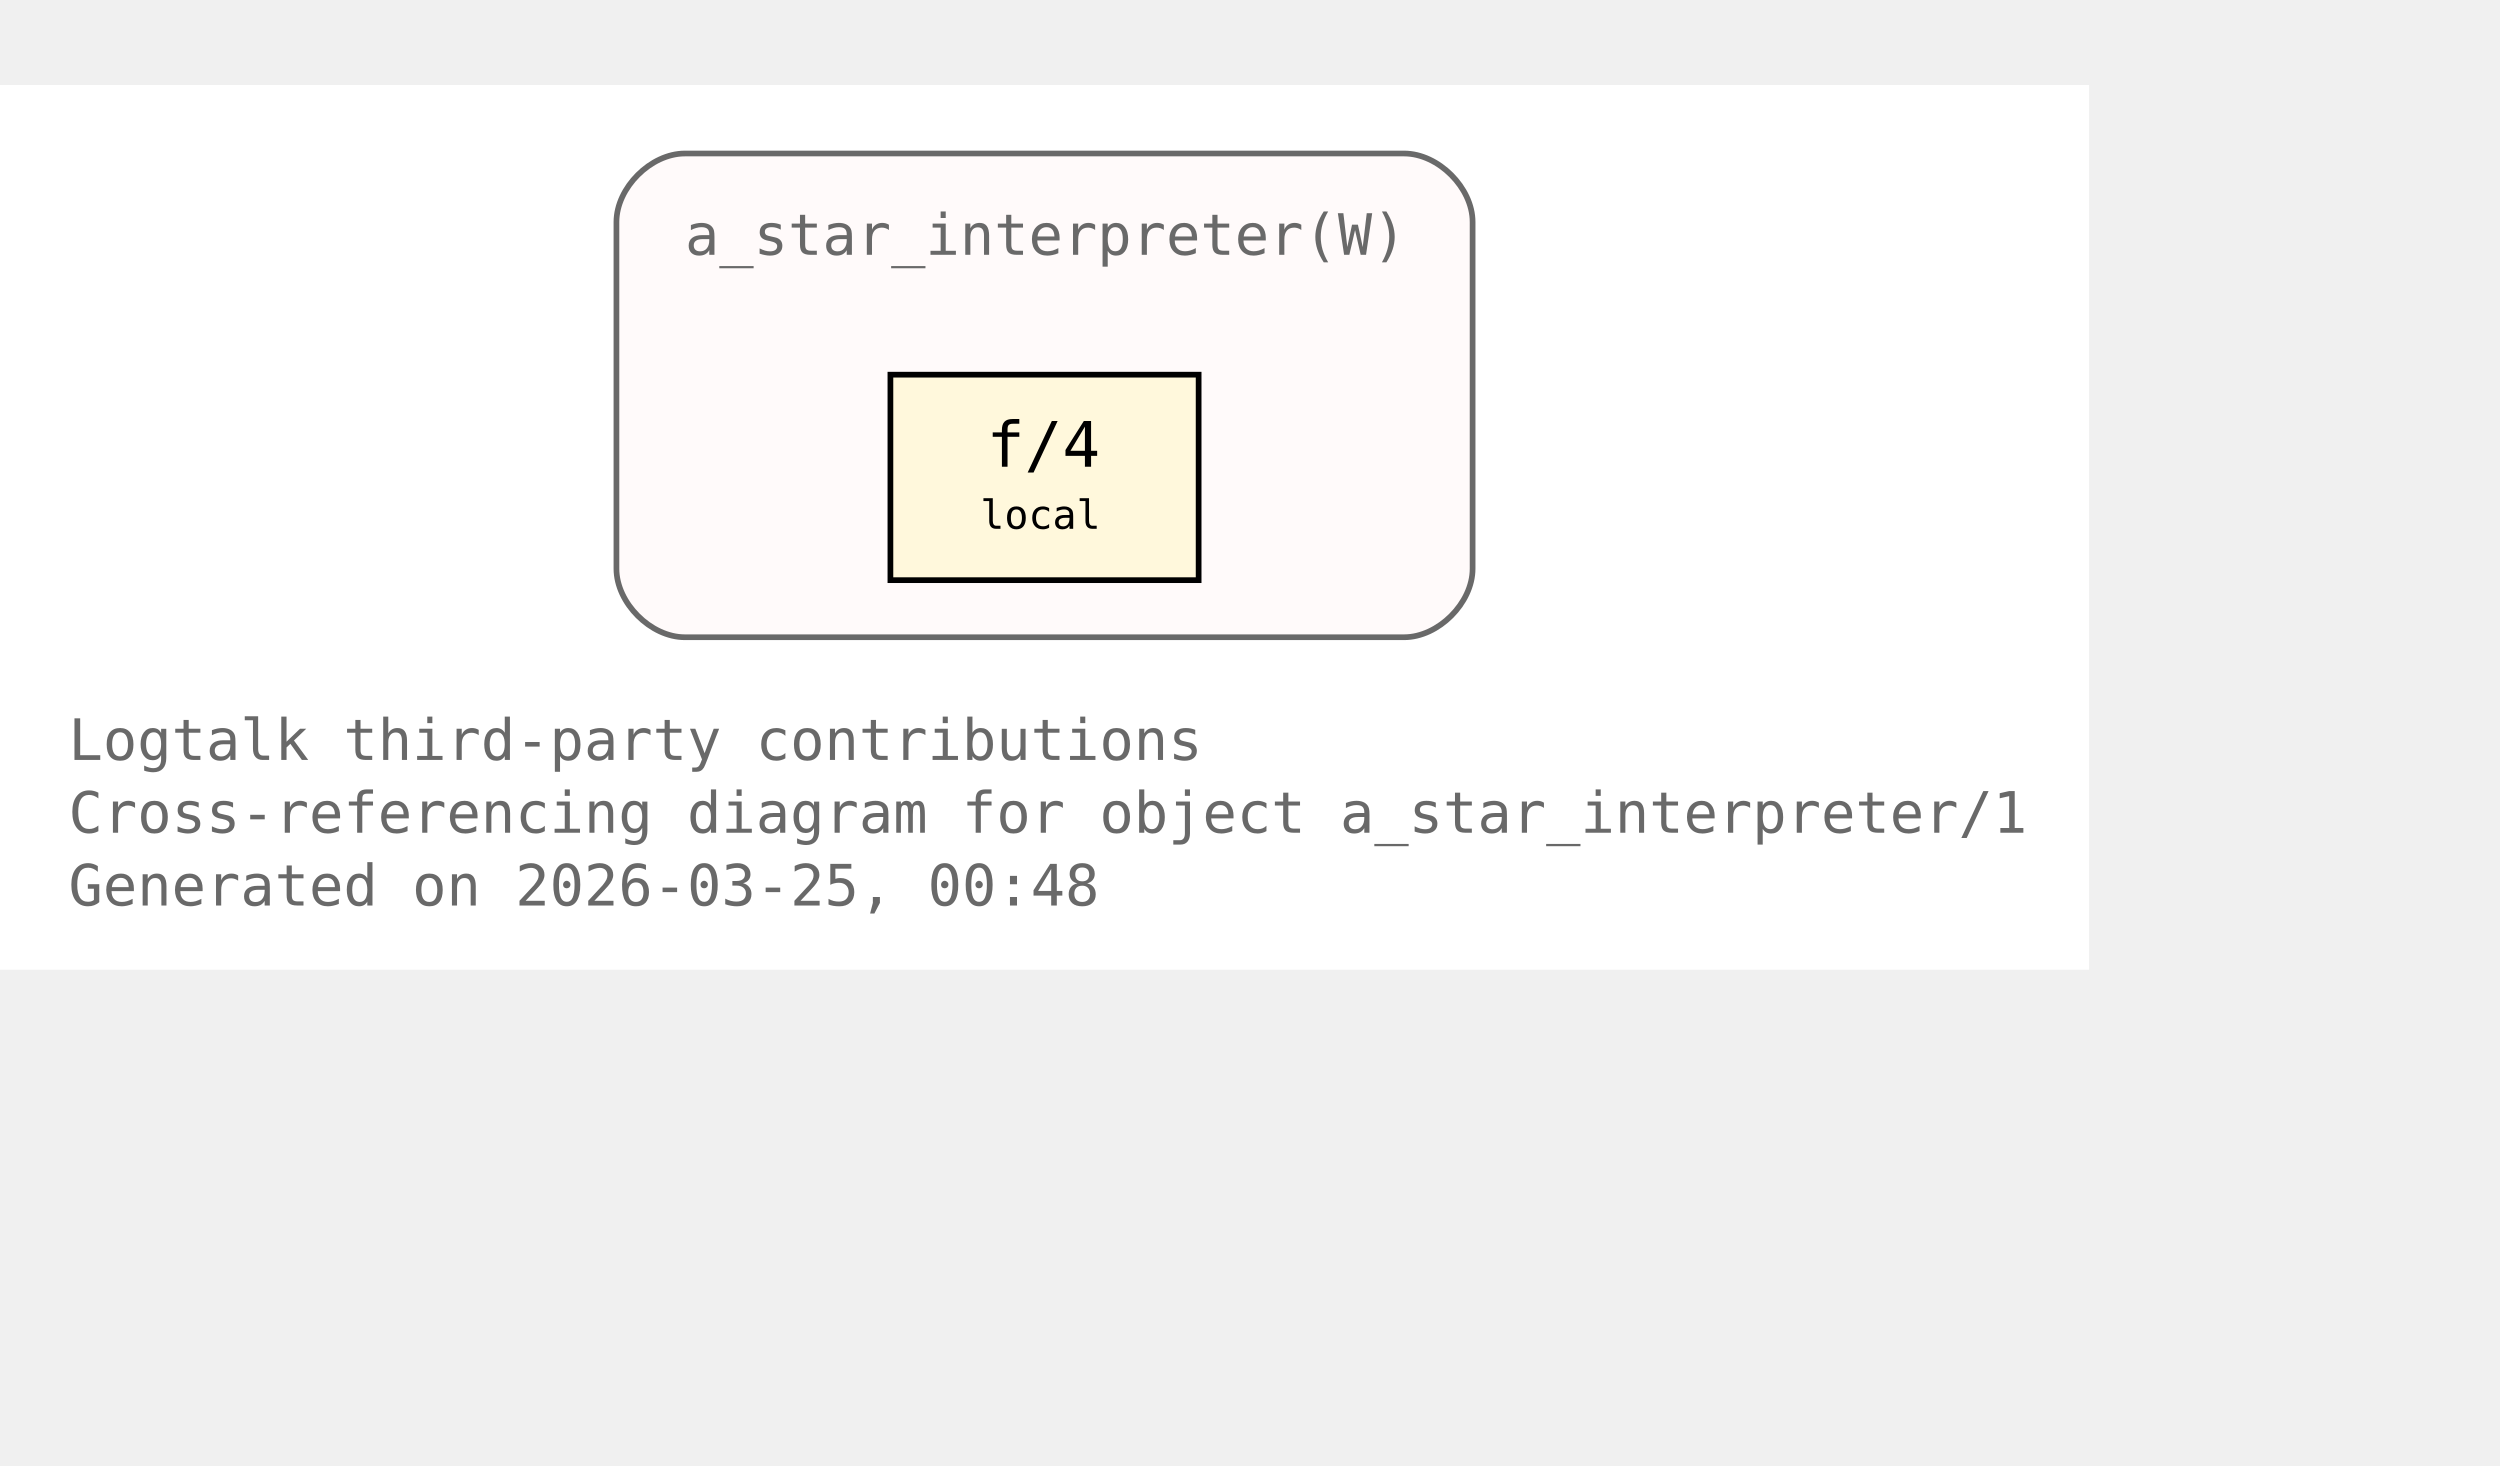
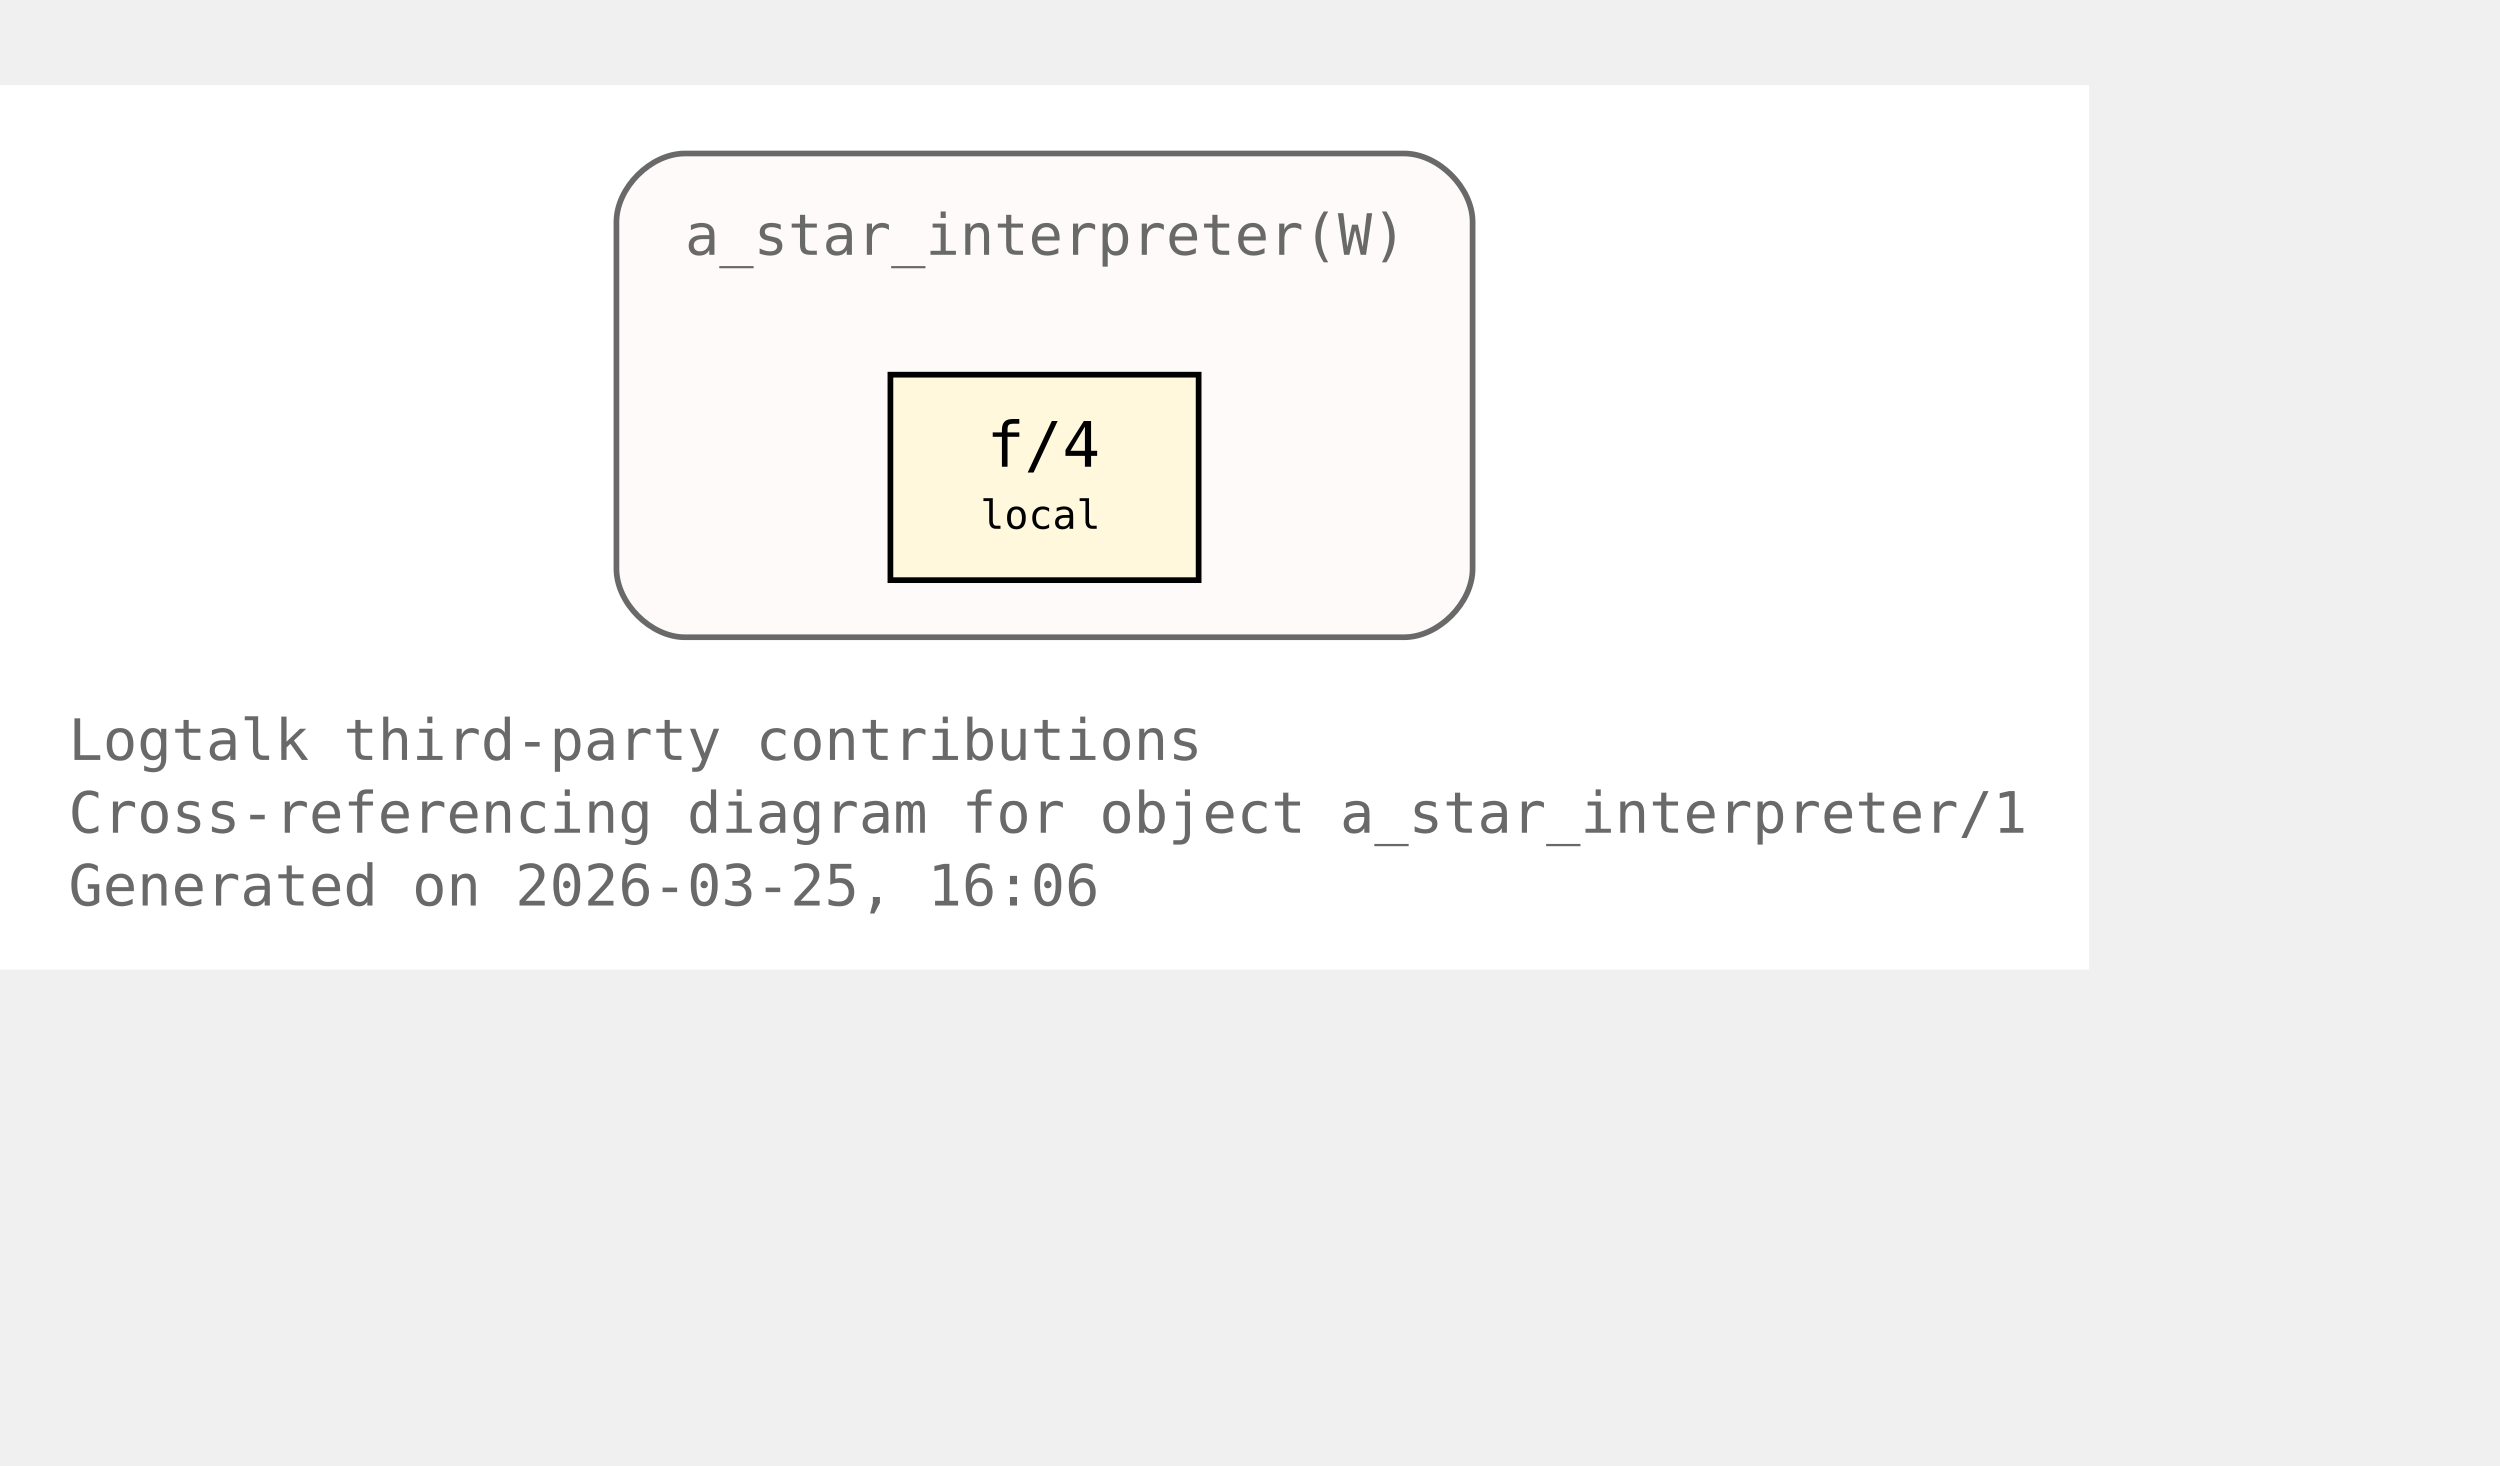
<svg xmlns="http://www.w3.org/2000/svg" xmlns:xlink="http://www.w3.org/1999/xlink" width="510pt" height="299pt" viewBox="72.00 72.00 438.00 227.00">
  <g id="graph0" class="graph" transform="scale(1 1) rotate(0) translate(76 223)">
    <polygon fill="white" stroke="none" points="-4,4 -4,-151 362,-151 362,4 -4,4" />
    <text xml:space="preserve" text-anchor="start" x="8" y="-32.75" font-family="Monospace" font-size="10.00" fill="dimgray">Logtalk third-party contributions</text>
    <text xml:space="preserve" text-anchor="start" x="8" y="-20" font-family="Monospace" font-size="10.00" fill="dimgray">Cross-referencing diagram for object a_star_interpreter/1</text>
-     <text xml:space="preserve" text-anchor="start" x="8" y="-7.25" font-family="Monospace" font-size="10.00" fill="dimgray">Generated on 2026-03-25, 00:48</text>
+     <text xml:space="preserve" text-anchor="start" x="8" y="-7.25" font-family="Monospace" font-size="10.00" fill="dimgray">Generated on 2026-03-25, 16:06</text>
    <g id="clust1" class="cluster">
      <g id="a_clust1">
        <a xlink:title="a_star_interpreter(W)">
          <path fill="snow" stroke="dimgray" d="M116,-54.25C116,-54.25 242,-54.25 242,-54.25 248,-54.25 254,-60.25 254,-66.25 254,-66.25 254,-127 254,-127 254,-133 248,-139 242,-139 242,-139 116,-139 116,-139 110,-139 104,-133 104,-127 104,-127 104,-66.25 104,-66.25 104,-60.25 110,-54.25 116,-54.25" />
          <g id="a_clust1_0">
-             <a xlink:href="https://github.com/LogtalkDotOrg/logtalk3/tree/a91125d6e4eaaf7d16e746450f718f8dfc2b5d68/contributions/verdi_neruda/a_star_interpreter.lgt#L35" xlink:title="https://github.com/LogtalkDotOrg/logtalk3/tree/a91125d6e4eaaf7d16e746450f718f8dfc2b5d68/contributions/verdi_neruda/a_star_interpreter.lgt#L35">
+             <a xlink:href="https://github.com/LogtalkDotOrg/logtalk3/tree/0a4bdae0958375f14ecb045833fee99bde4a0f2f/contributions/verdi_neruda/a_star_interpreter.lgt#L35" xlink:title="https://github.com/LogtalkDotOrg/logtalk3/tree/0a4bdae0958375f14ecb045833fee99bde4a0f2f/contributions/verdi_neruda/a_star_interpreter.lgt#L35">
              <text xml:space="preserve" text-anchor="start" x="116" y="-121.25" font-family="Monospace" font-size="10.00" fill="dimgray">a_star_interpreter(W)</text>
            </a>
          </g>
        </a>
      </g>
    </g>
    <g id="node1" class="node">
      <polygon fill="cornsilk" stroke="black" points="206,-100.25 152,-100.25 152,-64.25 206,-64.25 206,-100.25" />
      <text xml:space="preserve" text-anchor="start" x="162.5" y="-84.5" font-family="Monospace" font-size="9.00"> </text>
      <g id="a_node1_1">
-         <a xlink:href="https://github.com/LogtalkDotOrg/logtalk3/tree/a91125d6e4eaaf7d16e746450f718f8dfc2b5d68/contributions/verdi_neruda/a_star_interpreter.lgt#L46" xlink:title="https://github.com/LogtalkDotOrg/logtalk3/tree/a91125d6e4eaaf7d16e746450f718f8dfc2b5d68/contributions/verdi_neruda/a_star_interpreter.lgt#L46">
+         <a xlink:href="https://github.com/LogtalkDotOrg/logtalk3/tree/0a4bdae0958375f14ecb045833fee99bde4a0f2f/contributions/verdi_neruda/a_star_interpreter.lgt#L46" xlink:title="https://github.com/LogtalkDotOrg/logtalk3/tree/0a4bdae0958375f14ecb045833fee99bde4a0f2f/contributions/verdi_neruda/a_star_interpreter.lgt#L46">
          <text xml:space="preserve" text-anchor="start" x="168.88" y="-84.12" font-family="Monospace" font-size="11.00">f/4</text>
        </a>
      </g>
      <text xml:space="preserve" text-anchor="start" x="190.25" y="-84.5" font-family="Monospace" font-size="9.00"> </text>
      <text xml:space="preserve" text-anchor="start" x="162.5" y="-72.12" font-family="Monospace" font-size="9.00"> </text>
      <text xml:space="preserve" text-anchor="start" x="167.75" y="-73.25" font-family="Monospace" font-size="7.00">local</text>
      <text xml:space="preserve" text-anchor="start" x="190.25" y="-72.12" font-family="Monospace" font-size="9.00"> </text>
    </g>
  </g>
</svg>
